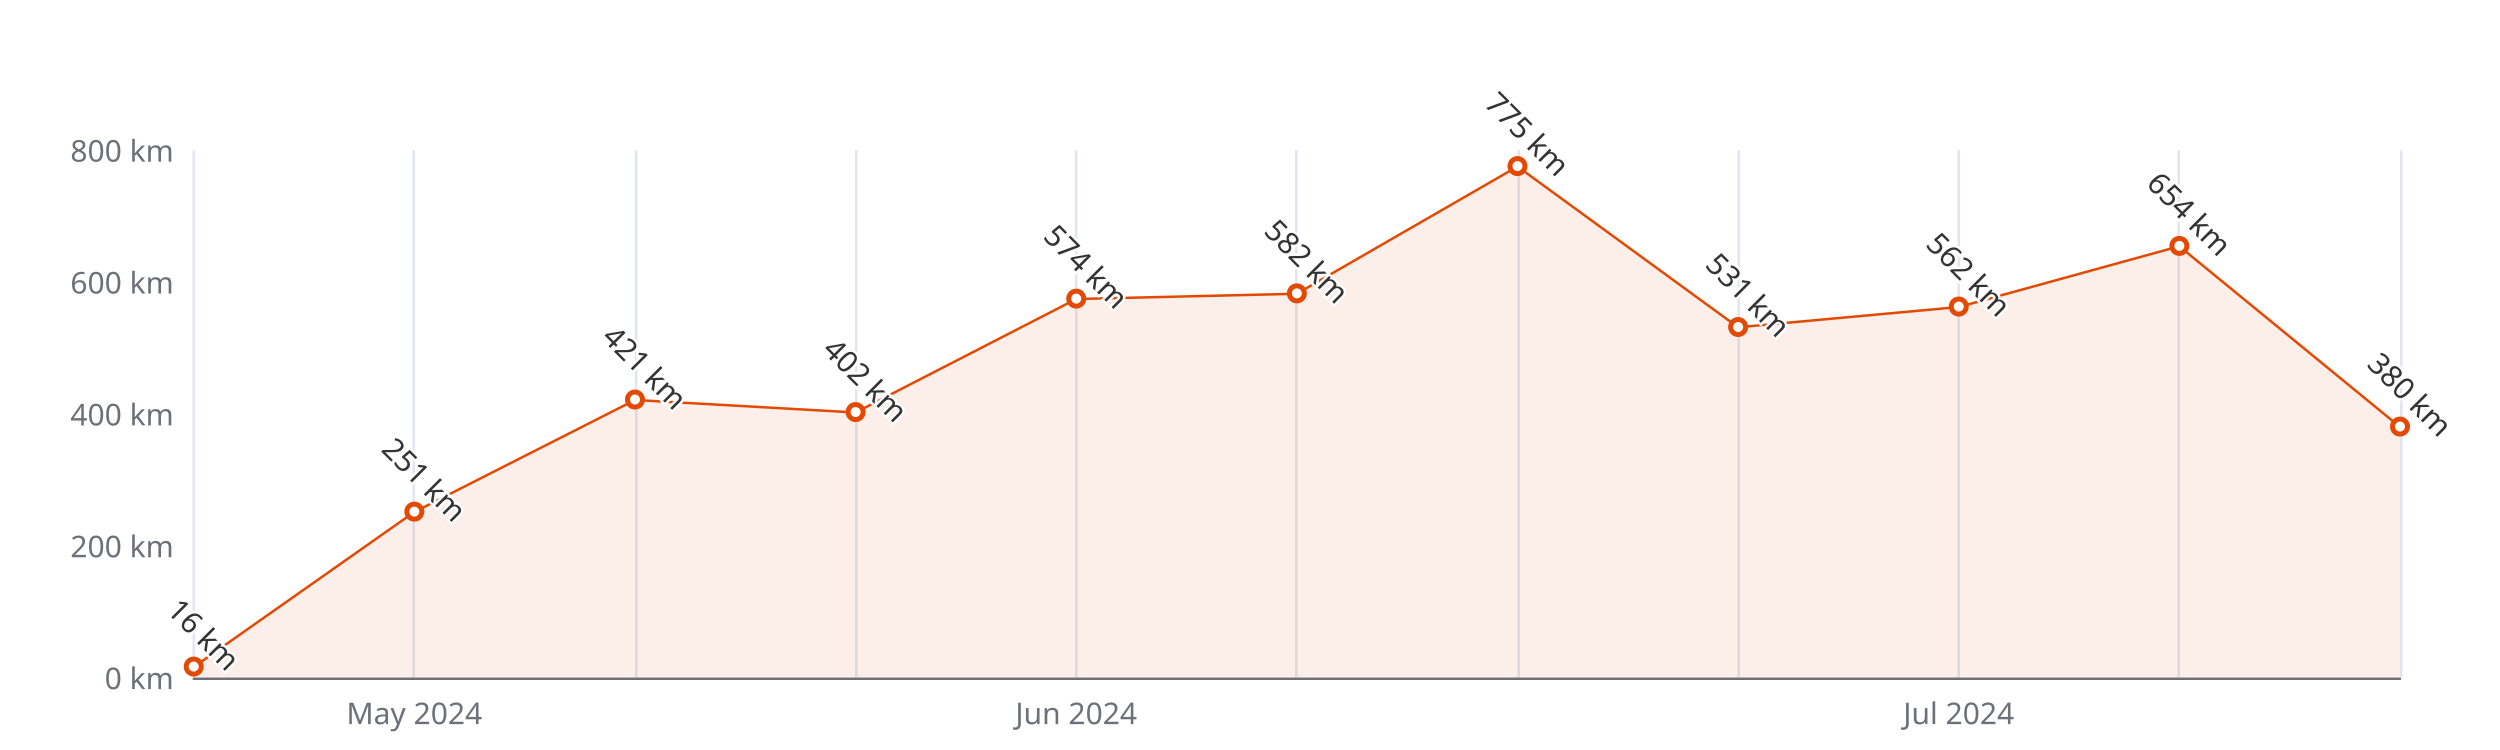
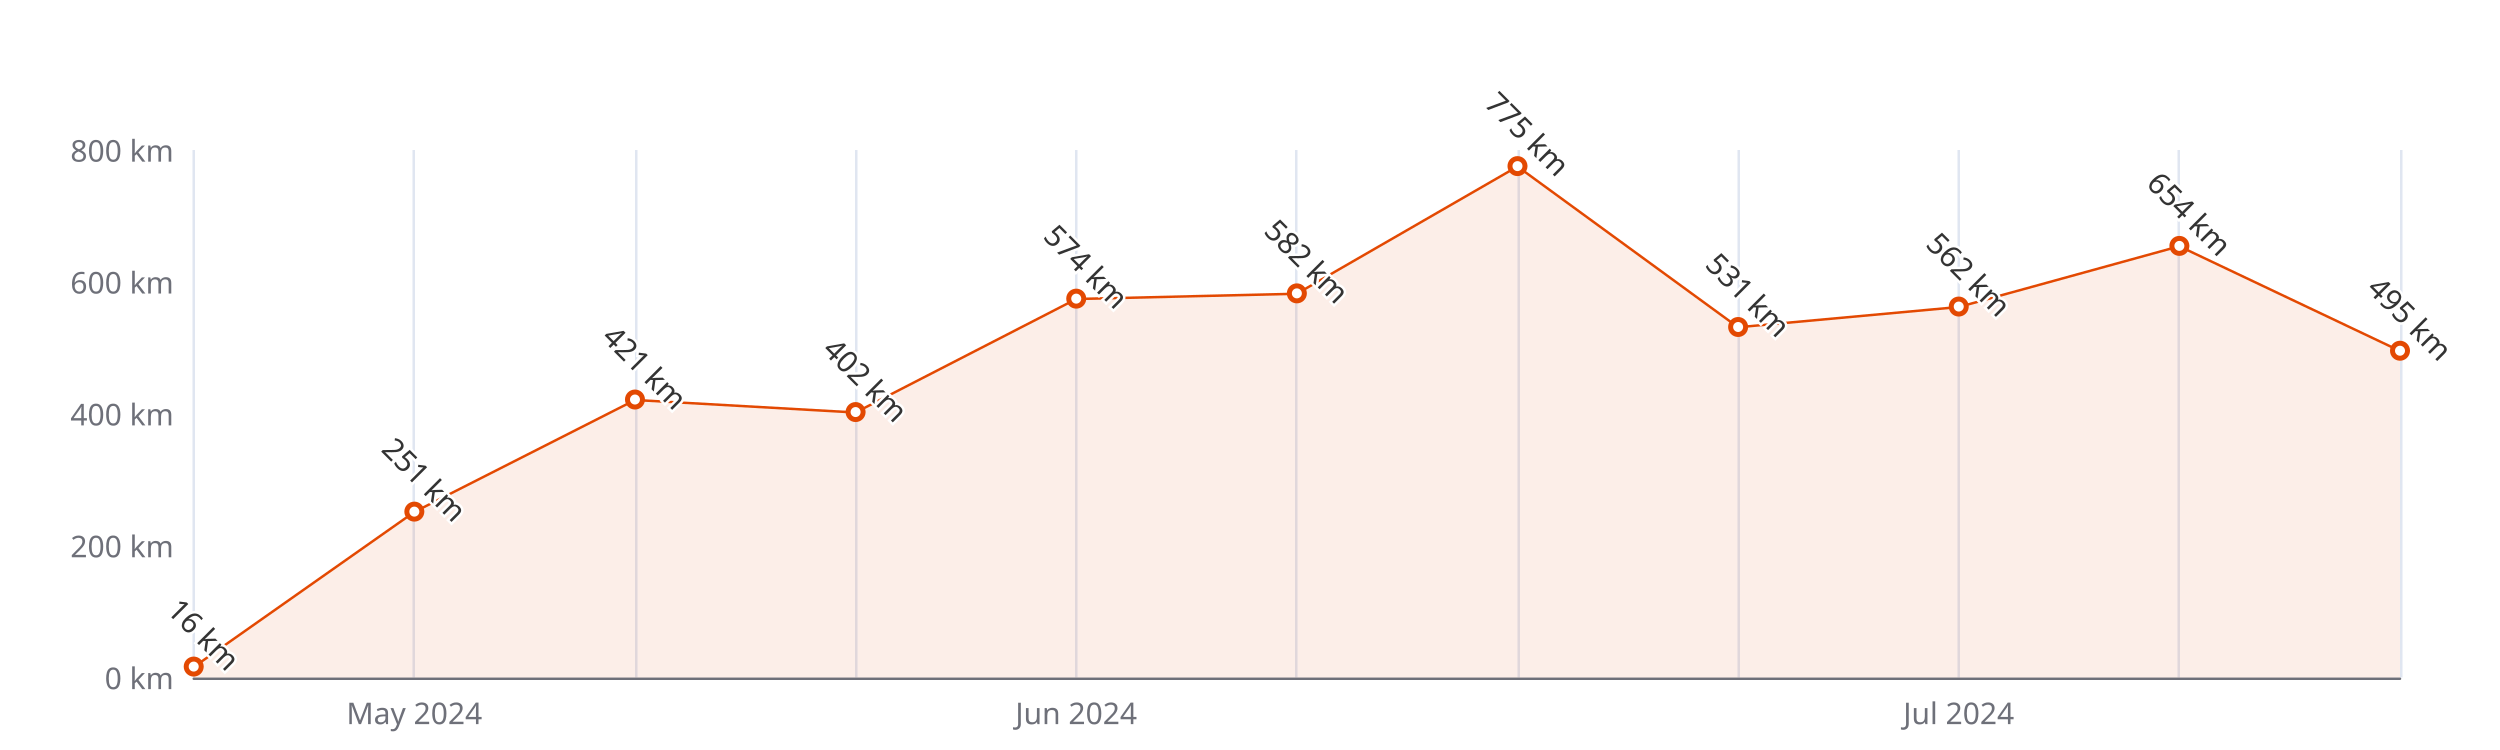
<svg xmlns="http://www.w3.org/2000/svg" width="1000" height="300" version="1.1" baseProfile="full" viewBox="0 0 1000 300">
  <rect width="1000" height="300" x="0" y="0" id="0" fill="#ffffff" />
  <path d="M77.5 60L77.5 271" fill="none" stroke="#E0E6F1" />
  <path d="M165.5 60L165.5 271" fill="none" stroke="#E0E6F1" />
  <path d="M254.5 60L254.5 271" fill="none" stroke="#E0E6F1" />
  <path d="M342.5 60L342.5 271" fill="none" stroke="#E0E6F1" />
  <path d="M430.5 60L430.5 271" fill="none" stroke="#E0E6F1" />
  <path d="M518.5 60L518.5 271" fill="none" stroke="#E0E6F1" />
  <path d="M607.5 60L607.5 271" fill="none" stroke="#E0E6F1" />
  <path d="M695.5 60L695.5 271" fill="none" stroke="#E0E6F1" />
  <path d="M783.5 60L783.5 271" fill="none" stroke="#E0E6F1" />
  <path d="M871.5 60L871.5 271" fill="none" stroke="#E0E6F1" />
  <path d="M960.5 60L960.5 271" fill="none" stroke="#E0E6F1" />
  <path d="M77.5 271.5L960 271.5" fill="none" stroke="#6E7079" stroke-linecap="round" />
  <text dominant-baseline="central" text-anchor="end" style="font-size:12px;font-family:sans-serif;" xml:space="preserve" transform="translate(69.48 271)" fill="#6E7079">0 km</text>
  <text dominant-baseline="central" text-anchor="end" style="font-size:12px;font-family:sans-serif;" xml:space="preserve" transform="translate(69.48 218.25)" fill="#6E7079">200 km</text>
  <text dominant-baseline="central" text-anchor="end" style="font-size:12px;font-family:sans-serif;" xml:space="preserve" transform="translate(69.48 165.5)" fill="#6E7079">400 km</text>
  <text dominant-baseline="central" text-anchor="end" style="font-size:12px;font-family:sans-serif;" xml:space="preserve" transform="translate(69.48 112.75)" fill="#6E7079">600 km</text>
  <text dominant-baseline="central" text-anchor="end" style="font-size:12px;font-family:sans-serif;" xml:space="preserve" transform="translate(69.48 60)" fill="#6E7079">800 km</text>
  <text dominant-baseline="central" text-anchor="middle" style="font-size:12px;font-family:sans-serif;" xml:space="preserve" y="6" transform="translate(165.732 279)" fill="#6E7079">May 2024</text>
  <text dominant-baseline="central" text-anchor="middle" style="font-size:12px;font-family:sans-serif;" xml:space="preserve" y="6" transform="translate(430.488 279)" fill="#6E7079">Jun 2024</text>
  <text dominant-baseline="central" text-anchor="middle" style="font-size:12px;font-family:sans-serif;" xml:space="preserve" y="6" transform="translate(783.496 279)" fill="#6E7079">Jul 2024</text>
  <g clip-path="url(#zr5-c0)">
-     <path d="M77.5 266.8L165.7 204.8L254 160L342.2 165L430.5 119.6L518.7 117.5L607 66.6L695.2 130.9L783.5 122.8L871.7 98.5L960 170.8L960 271L871.7 271L783.5 271L695.2 271L607 271L518.7 271L430.5 271L342.2 271L254 271L165.7 271L77.5 271Z" fill="rgb(227,73,2)" fill-opacity="0.09" />
-     <path d="M77.5 266.8L165.7 204.8L254 160L342.2 165L430.5 119.6L518.7 117.5L607 66.6L695.2 130.9L783.5 122.8L871.7 98.5L960 170.8" fill="none" stroke="#E34902" stroke-linejoin="bevel" />
+     <path d="M77.5 266.8L165.7 204.8L254 160L342.2 165L430.5 119.6L518.7 117.5L607 66.6L695.2 130.9L783.5 122.8L871.7 98.5L960 140.4L960 271L871.7 271L783.5 271L695.2 271L607 271L518.7 271L430.5 271L342.2 271L254 271L165.7 271L77.5 271Z" fill="rgb(227,73,2)" fill-opacity="0.09" />
+     <path d="M77.5 266.8L165.7 204.8L254 160L342.2 165L430.5 119.6L518.7 117.5L607 66.6L695.2 130.9L783.5 122.8L871.7 98.5L960 140.4" fill="none" stroke="#E34902" stroke-linejoin="bevel" />
  </g>
  <path d="M1 0A1 1 0 1 1 1 -0.1A1 1 0 0 1 1 0" transform="matrix(3,0,0,3,77.48,266.78)" fill="#fff" stroke="#E34902" stroke-width="0.667" />
  <path d="M1 0A1 1 0 1 1 1 -0.1A1 1 0 0 1 1 0" transform="matrix(3,0,0,3,165.732,204.7988)" fill="#fff" stroke="#E34902" stroke-width="0.667" />
  <path d="M1 0A1 1 0 1 1 1 -0.1A1 1 0 0 1 1 0" transform="matrix(3,0,0,3,253.984,159.9612)" fill="#fff" stroke="#E34902" stroke-width="0.667" />
  <path d="M1 0A1 1 0 1 1 1 -0.1A1 1 0 0 1 1 0" transform="matrix(3,0,0,3,342.236,164.9725)" fill="#fff" stroke="#E34902" stroke-width="0.667" />
  <path d="M1 0A1 1 0 1 1 1 -0.1A1 1 0 0 1 1 0" transform="matrix(3,0,0,3,430.488,119.6075)" fill="#fff" stroke="#E34902" stroke-width="0.667" />
  <path d="M1 0A1 1 0 1 1 1 -0.1A1 1 0 0 1 1 0" transform="matrix(3,0,0,3,518.74,117.4975)" fill="#fff" stroke="#E34902" stroke-width="0.667" />
  <path d="M1 0A1 1 0 1 1 1 -0.1A1 1 0 0 1 1 0" transform="matrix(3,0,0,3,606.992,66.5938)" fill="#fff" stroke="#E34902" stroke-width="0.667" />
  <path d="M1 0A1 1 0 1 1 1 -0.1A1 1 0 0 1 1 0" transform="matrix(3,0,0,3,695.244,130.9487)" fill="#fff" stroke="#E34902" stroke-width="0.667" />
  <path d="M1 0A1 1 0 1 1 1 -0.1A1 1 0 0 1 1 0" transform="matrix(3,0,0,3,783.496,122.7725)" fill="#fff" stroke="#E34902" stroke-width="0.667" />
  <path d="M1 0A1 1 0 1 1 1 -0.1A1 1 0 0 1 1 0" transform="matrix(3,0,0,3,871.748,98.5075)" fill="#fff" stroke="#E34902" stroke-width="0.667" />
-   <path d="M1 0A1 1 0 1 1 1 -0.1A1 1 0 0 1 1 0" transform="matrix(3,0,0,3,960,170.775)" fill="#fff" stroke="#E34902" stroke-width="0.667" />
+   <path d="M1 0A1 1 0 1 1 1 -0.1A1 1 0 0 1 1 0" transform="matrix(3,0,0,3,960,140.4438)" fill="#fff" stroke="#E34902" stroke-width="0.667" />
  <text dominant-baseline="central" text-anchor="middle" style="font-size:12px;font-family:sans-serif;" xml:space="preserve" y="-6" transform="matrix(0.707,0.707,-0.707,0.707,77.48,257.78)" fill="#333" stroke="rgb(255,255,255)" stroke-width="2" paint-order="stroke" stroke-miterlimit="2">16 km</text>
  <text dominant-baseline="central" text-anchor="middle" style="font-size:12px;font-family:sans-serif;" xml:space="preserve" y="-6" transform="matrix(0.707,0.707,-0.707,0.707,165.732,195.7988)" fill="#333" stroke="rgb(255,255,255)" stroke-width="2" paint-order="stroke" stroke-miterlimit="2">251 km</text>
  <text dominant-baseline="central" text-anchor="middle" style="font-size:12px;font-family:sans-serif;" xml:space="preserve" y="-6" transform="matrix(0.707,0.707,-0.707,0.707,253.984,150.9612)" fill="#333" stroke="rgb(255,255,255)" stroke-width="2" paint-order="stroke" stroke-miterlimit="2">421 km</text>
  <text dominant-baseline="central" text-anchor="middle" style="font-size:12px;font-family:sans-serif;" xml:space="preserve" y="-6" transform="matrix(0.707,0.707,-0.707,0.707,342.236,155.9725)" fill="#333" stroke="rgb(255,255,255)" stroke-width="2" paint-order="stroke" stroke-miterlimit="2">402 km</text>
  <text dominant-baseline="central" text-anchor="middle" style="font-size:12px;font-family:sans-serif;" xml:space="preserve" y="-6" transform="matrix(0.707,0.707,-0.707,0.707,430.488,110.6075)" fill="#333" stroke="rgb(255,255,255)" stroke-width="2" paint-order="stroke" stroke-miterlimit="2">574 km</text>
  <text dominant-baseline="central" text-anchor="middle" style="font-size:12px;font-family:sans-serif;" xml:space="preserve" y="-6" transform="matrix(0.707,0.707,-0.707,0.707,518.74,108.4975)" fill="#333" stroke="rgb(255,255,255)" stroke-width="2" paint-order="stroke" stroke-miterlimit="2">582 km</text>
  <text dominant-baseline="central" text-anchor="middle" style="font-size:12px;font-family:sans-serif;" xml:space="preserve" y="-6" transform="matrix(0.707,0.707,-0.707,0.707,606.992,57.5938)" fill="#333" stroke="rgb(255,255,255)" stroke-width="2" paint-order="stroke" stroke-miterlimit="2">775 km</text>
  <text dominant-baseline="central" text-anchor="middle" style="font-size:12px;font-family:sans-serif;" xml:space="preserve" y="-6" transform="matrix(0.707,0.707,-0.707,0.707,695.244,121.9487)" fill="#333" stroke="rgb(255,255,255)" stroke-width="2" paint-order="stroke" stroke-miterlimit="2">531 km</text>
  <text dominant-baseline="central" text-anchor="middle" style="font-size:12px;font-family:sans-serif;" xml:space="preserve" y="-6" transform="matrix(0.707,0.707,-0.707,0.707,783.496,113.7725)" fill="#333" stroke="rgb(255,255,255)" stroke-width="2" paint-order="stroke" stroke-miterlimit="2">562 km</text>
  <text dominant-baseline="central" text-anchor="middle" style="font-size:12px;font-family:sans-serif;" xml:space="preserve" y="-6" transform="matrix(0.707,0.707,-0.707,0.707,871.748,89.5075)" fill="#333" stroke="rgb(255,255,255)" stroke-width="2" paint-order="stroke" stroke-miterlimit="2">654 km</text>
-   <text dominant-baseline="central" text-anchor="middle" style="font-size:12px;font-family:sans-serif;" xml:space="preserve" y="-6" transform="matrix(0.707,0.707,-0.707,0.707,960,161.775)" fill="#333" stroke="rgb(255,255,255)" stroke-width="2" paint-order="stroke" stroke-miterlimit="2">380 km</text>
+   <text dominant-baseline="central" text-anchor="middle" style="font-size:12px;font-family:sans-serif;" xml:space="preserve" y="-6" transform="matrix(0.707,0.707,-0.707,0.707,960,131.4438)" fill="#333" stroke="rgb(255,255,255)" stroke-width="2" paint-order="stroke" stroke-miterlimit="2">495 km</text>
  <defs>
    <clipPath id="zr5-c0">
      <path d="M76 59.5l884 0l0 212l-884 0Z" fill="#000" />
    </clipPath>
  </defs>
</svg>
